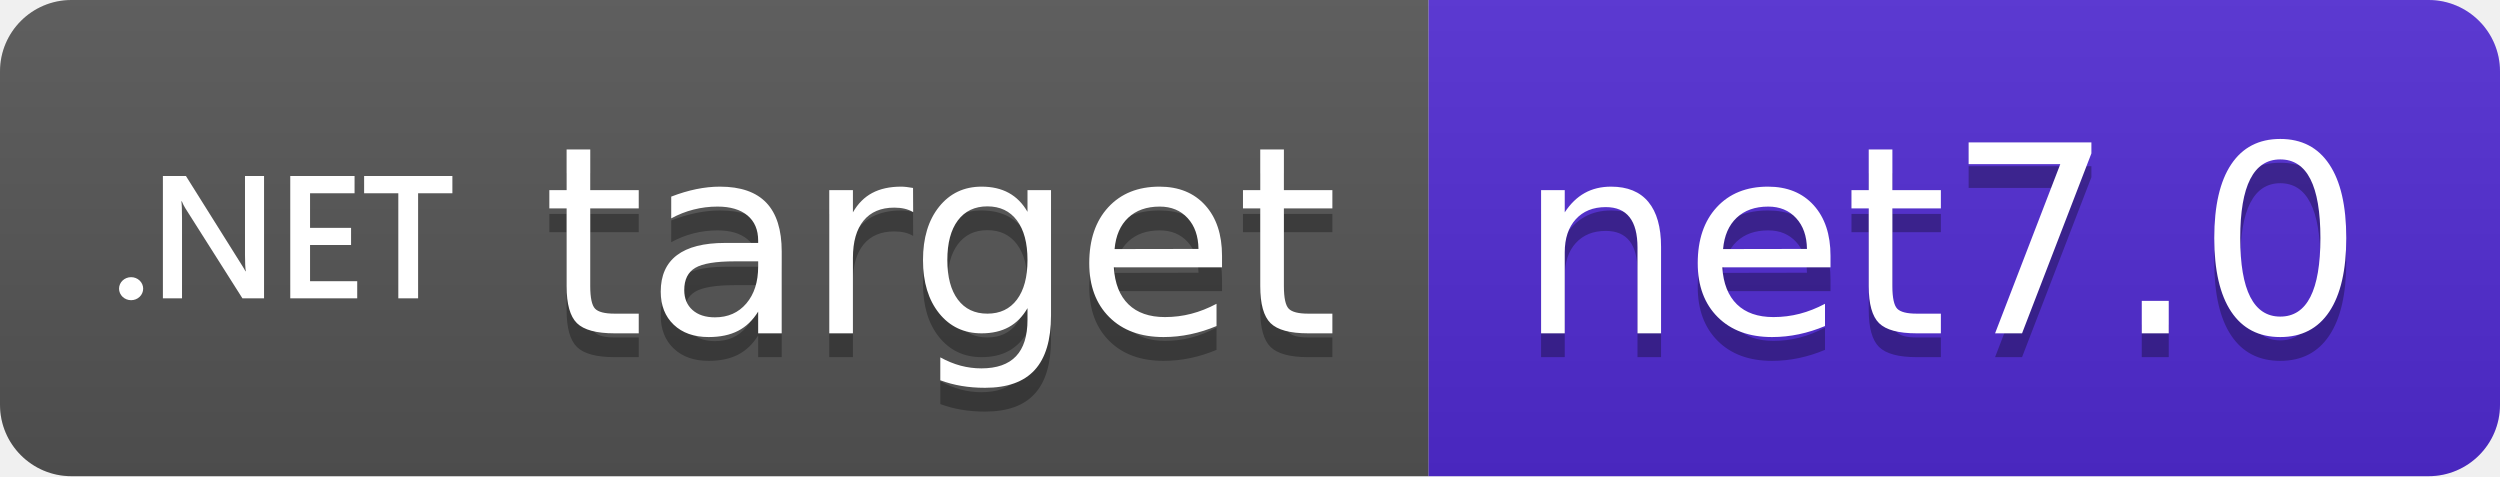
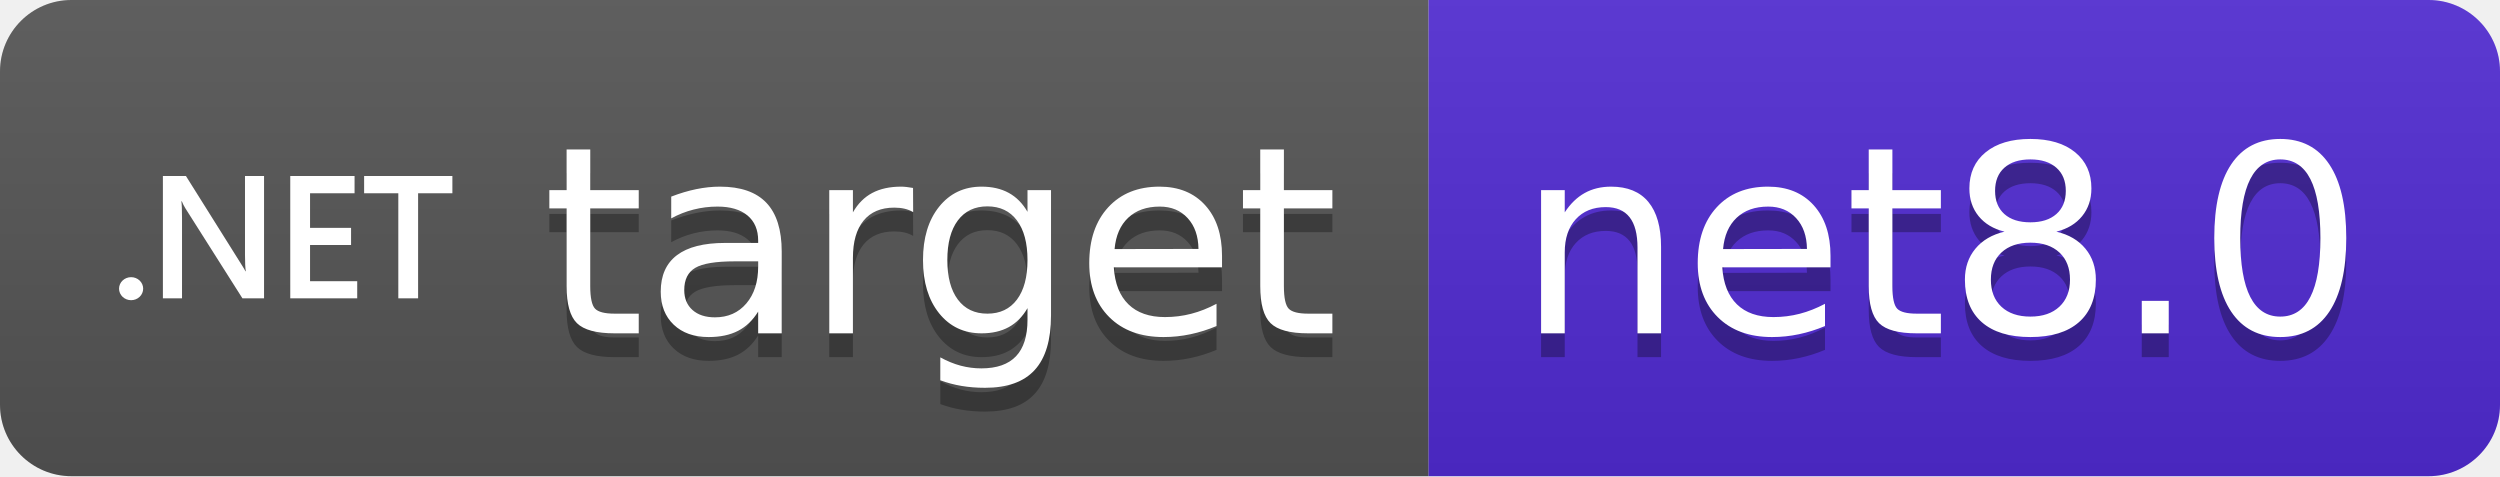
- <svg xmlns="http://www.w3.org/2000/svg" width="105" height="20" role="img" aria-label="target: net7.0" text-rendering="geometricPrecision" shape-rendering="geometricPrecision">
+ <svg xmlns="http://www.w3.org/2000/svg" width="105" height="20" role="img" aria-label="target: net8.0" text-rendering="geometricPrecision" shape-rendering="geometricPrecision">
  <linearGradient id="s" x2="0" y2="100%">
    <stop offset="0" stop-color="#bbb" stop-opacity=".1" />
    <stop offset="1" stop-opacity=".1" />
  </linearGradient>
  <clipPath id="r">
    <rect width="105" height="20" rx="3" fill="#fff" />
  </clipPath>
  <g clip-path="url(#r)">
    <rect width="60" height="20" fill="#555" />
    <rect x="60" width="45" height="20" fill="#512bd4" />
    <rect width="105" height="20" fill="url(#s)" />
  </g>
  <g fill="#fff" text-anchor="middle" font-family="Verdana,Geneva,DejaVu Sans,sans-serif" font-size="110">
    <svg x="5" y="3" width="14" height="14" fill="#fff" role="img" viewBox="0 0 24 24">
      <path d="M24 8.77h-2.468v7.565h-1.425V8.77h-2.462V7.53H24zm-6.852 7.565h-4.821V7.53h4.63v1.24h-3.205v2.494h2.953v1.234h-2.953v2.604h3.396zm-6.708 0H8.882L4.78 9.863a2.896 2.896 0 0 1-.258-.51h-.036c.032.189.048.592.048 1.21v5.772H3.157V7.53h1.659l3.965 6.32c.167.261.275.442.323.54h.024c-.04-.233-.06-.629-.06-1.185V7.529h1.372zm-8.703-.693a.868.829 0 0 1-.869.829.868.829 0 0 1-.868-.83.868.829 0 0 1 .868-.828.868.829 0 0 1 .869.829Z" />
    </svg>
    <text aria-hidden="true" x="395" y="150" fill="#010101" fill-opacity=".3" transform="scale(.1)" textLength="330">target</text>
    <text x="395" y="140" transform="scale(.1)" fill="#fff" textLength="330">target</text>
-     <text aria-hidden="true" x="815" y="150" fill="#010101" fill-opacity=".3" transform="scale(.1)" textLength="350">net7.0</text>
-     <text x="815" y="140" transform="scale(.1)" fill="#fff" textLength="350">net7.0</text>
+     <text aria-hidden="true" x="815" y="150" fill="#010101" fill-opacity=".3" transform="scale(.1)" textLength="350">net8.0</text>
+     <text x="815" y="140" transform="scale(.1)" fill="#fff" textLength="350">net8.0</text>
  </g>
</svg>
